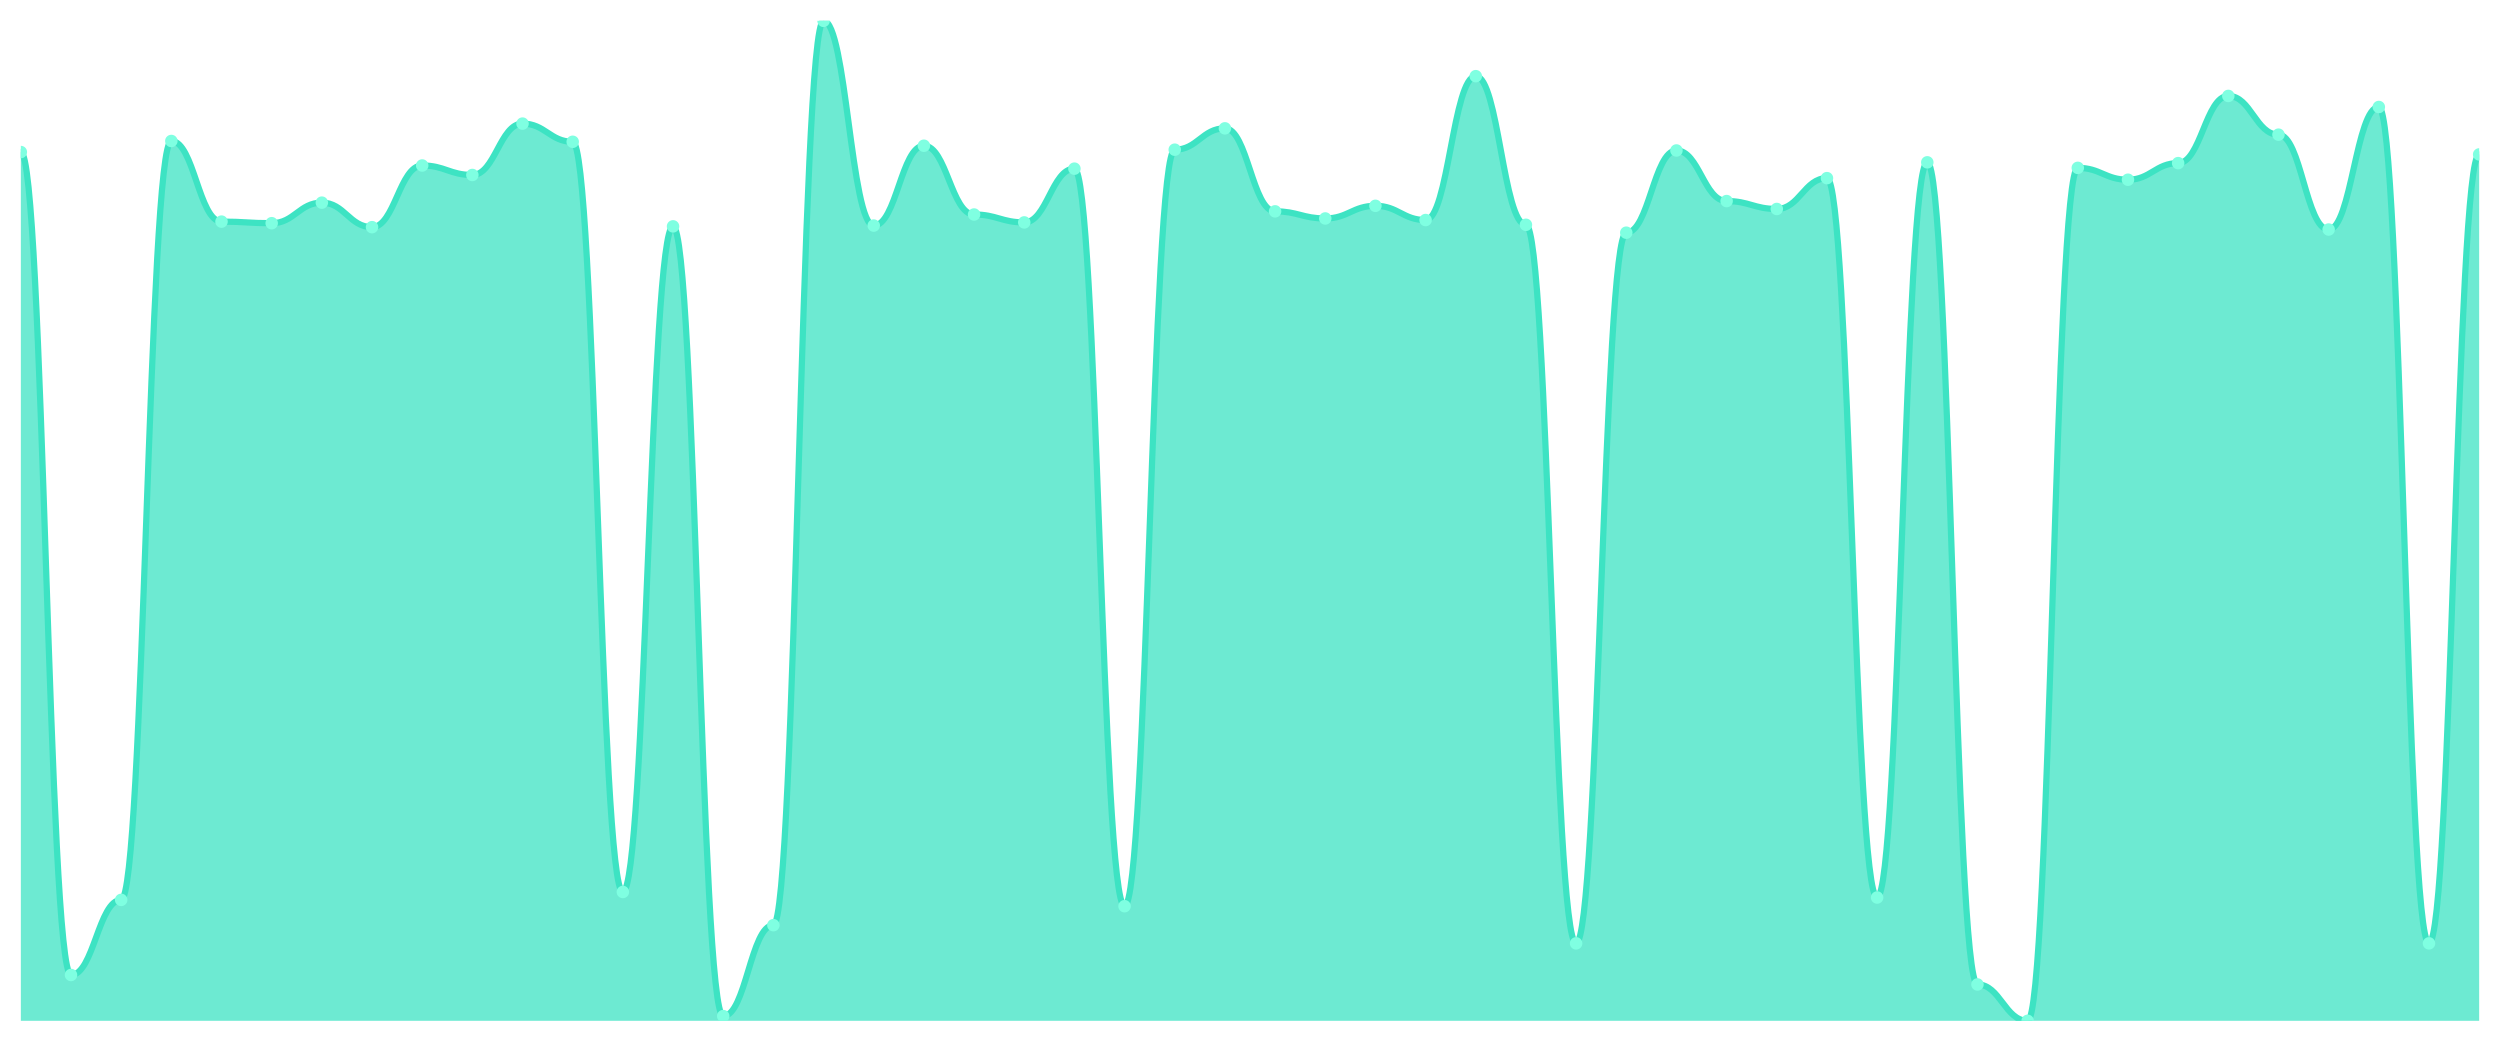
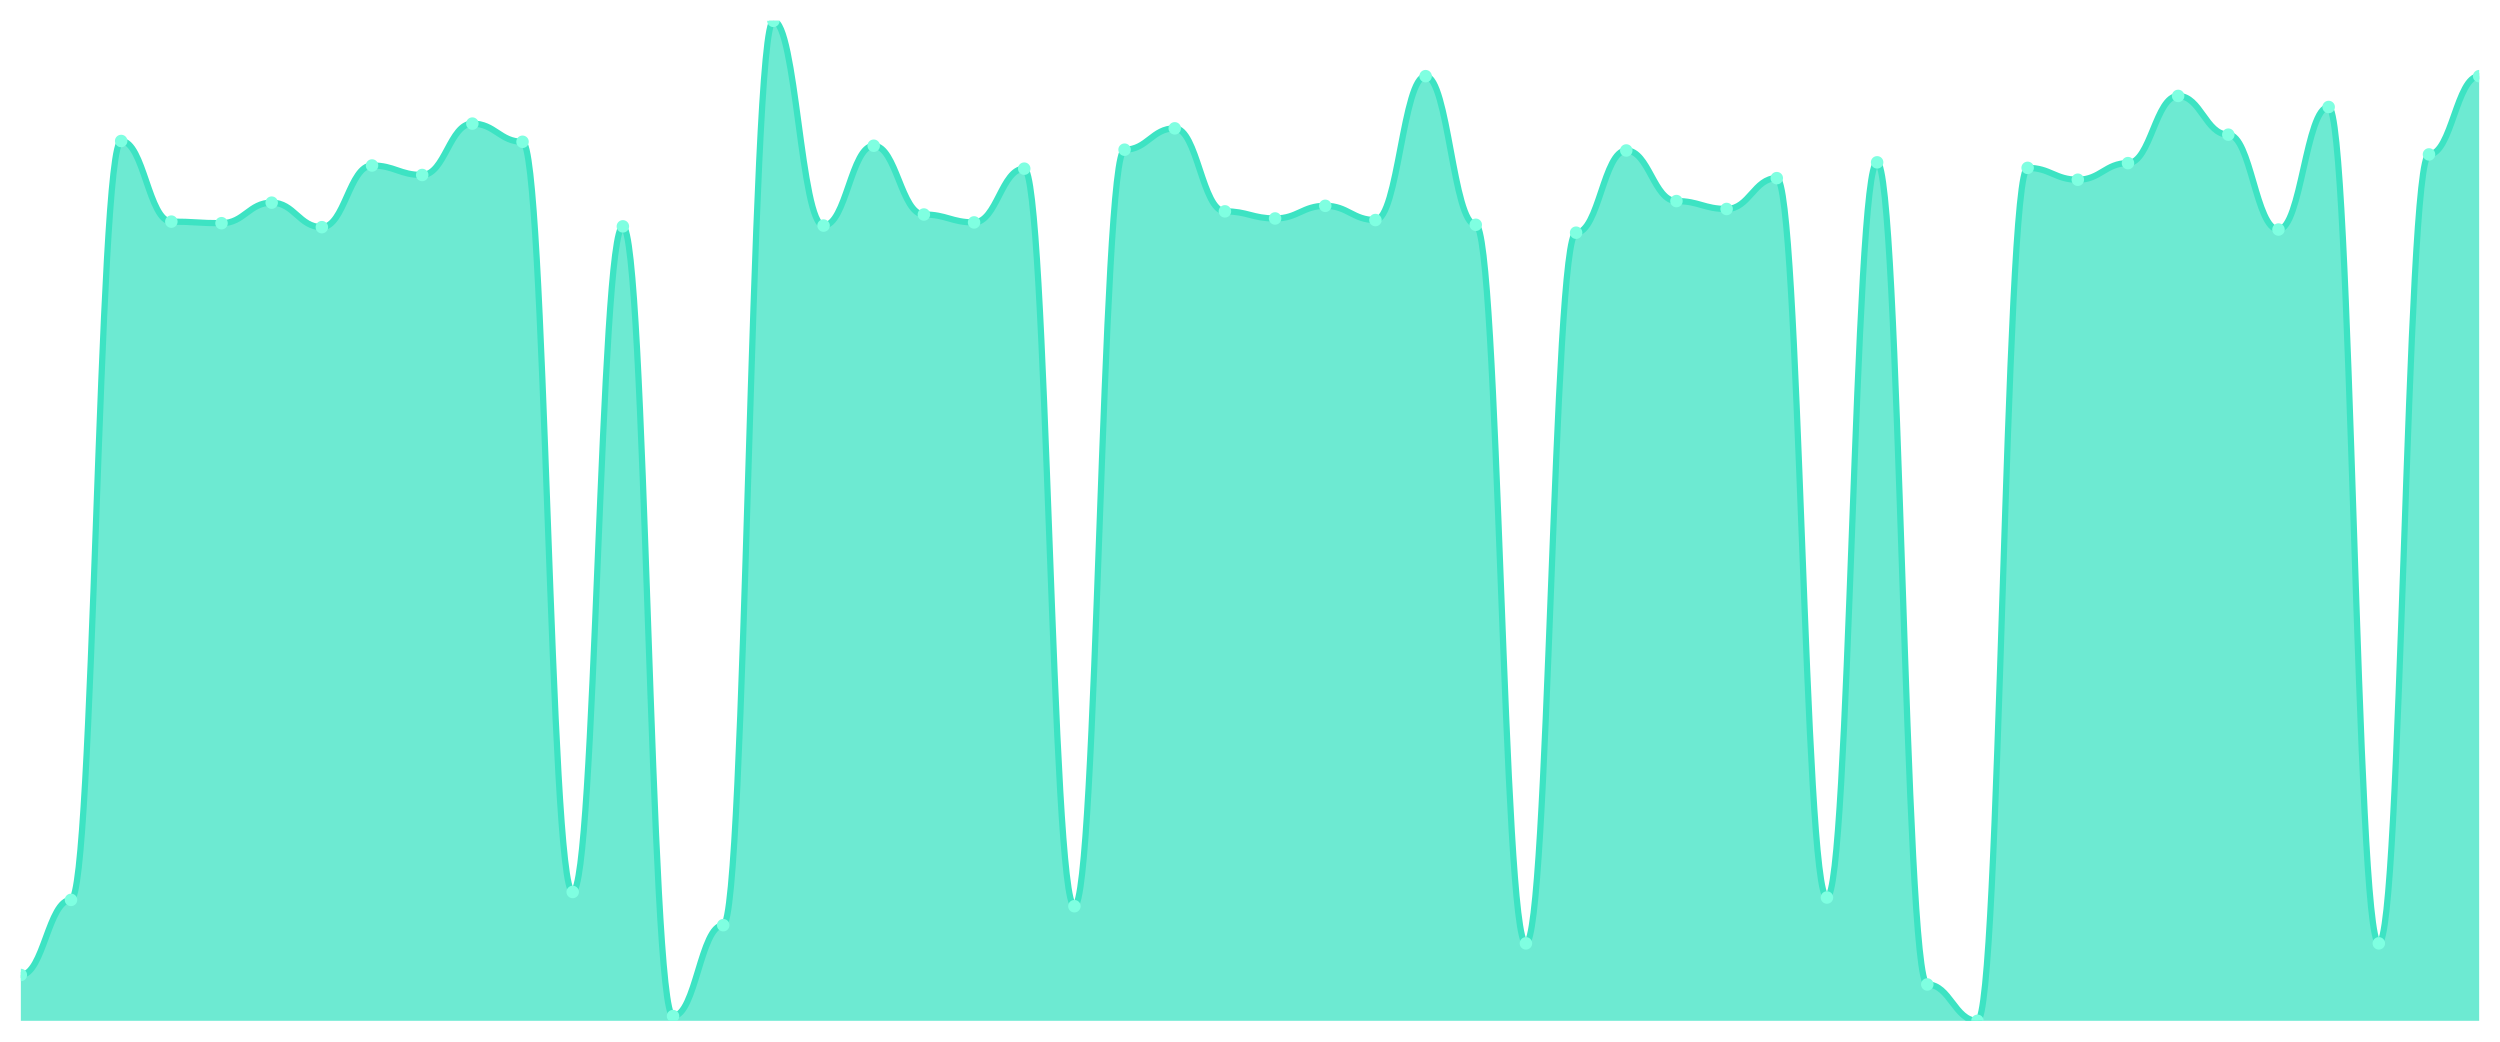
<svg xmlns="http://www.w3.org/2000/svg" viewBox="0 0 1200 500" width="1200" height="500">
  <defs>
    <clipPath id="c">
      <rect x="10" y="10" width="1180" height="480" />
    </clipPath>
  </defs>
  <rect width="1200" height="500" fill="none" />
  <g clip-path="url(#c)">
-     <path d="M 10,490 L 10,72.988 C 20.837,72.988 23.245,467.992 34.082,467.992 C 44.918,467.992 47.327,431.945 58.163,431.945 C 69,431.945 71.408,67.676 82.245,67.676 C 93.082,67.676 95.49,106.379 106.327,106.379 C 117.163,106.379 119.571,107.138 130.408,107.138 C 141.245,107.138 143.653,97.273 154.49,97.273 C 165.327,97.273 167.735,109.036 178.571,109.036 C 189.408,109.036 191.816,79.439 202.653,79.439 C 213.49,79.439 215.898,83.992 226.735,83.992 C 237.571,83.992 239.98,59.328 250.816,59.328 C 261.653,59.328 264.061,68.055 274.898,68.055 C 285.735,68.055 288.143,428.15 298.98,428.15 C 309.816,428.15 312.224,108.656 323.061,108.656 C 333.898,108.656 336.306,487.723 347.143,487.723 C 357.98,487.723 360.388,444.087 371.224,444.087 C 382.061,444.087 384.469,10 395.306,10 C 406.143,10 408.551,108.277 419.388,108.277 C 430.224,108.277 432.633,69.953 443.469,69.953 C 454.306,69.953 456.714,102.964 467.551,102.964 C 478.388,102.964 480.796,106.759 491.633,106.759 C 502.469,106.759 504.878,80.957 515.714,80.957 C 526.551,80.957 528.959,434.98 539.796,434.98 C 550.633,434.98 553.041,71.85 563.878,71.85 C 574.714,71.85 577.122,61.605 587.959,61.605 C 598.796,61.605 601.204,101.447 612.041,101.447 C 622.878,101.447 625.286,104.862 636.122,104.862 C 646.959,104.862 649.367,98.791 660.204,98.791 C 671.041,98.791 673.449,105.621 684.286,105.621 C 695.122,105.621 697.531,36.561 708.367,36.561 C 719.204,36.561 721.612,107.897 732.449,107.897 C 743.286,107.897 745.694,452.814 756.531,452.814 C 767.367,452.814 769.776,111.692 780.612,111.692 C 791.449,111.692 793.857,72.229 804.694,72.229 C 815.531,72.229 817.939,96.514 828.776,96.514 C 839.612,96.514 842.02,100.308 852.857,100.308 C 863.694,100.308 866.102,85.51 876.939,85.51 C 887.776,85.51 890.184,430.806 901.02,430.806 C 911.857,430.806 914.265,77.921 925.102,77.921 C 935.939,77.921 938.347,472.545 949.184,472.545 C 960.02,472.545 962.429,490 973.265,490 C 984.102,490 986.51,80.577 997.347,80.577 C 1008.184,80.577 1010.592,86.269 1021.429,86.269 C 1032.265,86.269 1034.673,78.3 1045.51,78.3 C 1056.347,78.3 1058.755,46.047 1069.592,46.047 C 1080.429,46.047 1082.837,64.64 1093.673,64.64 C 1104.51,64.64 1106.918,110.174 1117.755,110.174 C 1128.592,110.174 1131,51.36 1141.837,51.36 C 1152.673,51.36 1155.082,452.814 1165.918,452.814 C 1176.755,452.814 1179.163,74.126 1190,74.126 L 1190,490 Z" fill="rgba(61,227,195,0.75)" />
-     <path d="M 10,72.988 C 20.837,72.988 23.245,467.992 34.082,467.992 C 44.918,467.992 47.327,431.945 58.163,431.945 C 69,431.945 71.408,67.676 82.245,67.676 C 93.082,67.676 95.49,106.379 106.327,106.379 C 117.163,106.379 119.571,107.138 130.408,107.138 C 141.245,107.138 143.653,97.273 154.49,97.273 C 165.327,97.273 167.735,109.036 178.571,109.036 C 189.408,109.036 191.816,79.439 202.653,79.439 C 213.49,79.439 215.898,83.992 226.735,83.992 C 237.571,83.992 239.98,59.328 250.816,59.328 C 261.653,59.328 264.061,68.055 274.898,68.055 C 285.735,68.055 288.143,428.15 298.98,428.15 C 309.816,428.15 312.224,108.656 323.061,108.656 C 333.898,108.656 336.306,487.723 347.143,487.723 C 357.98,487.723 360.388,444.087 371.224,444.087 C 382.061,444.087 384.469,10 395.306,10 C 406.143,10 408.551,108.277 419.388,108.277 C 430.224,108.277 432.633,69.953 443.469,69.953 C 454.306,69.953 456.714,102.964 467.551,102.964 C 478.388,102.964 480.796,106.759 491.633,106.759 C 502.469,106.759 504.878,80.957 515.714,80.957 C 526.551,80.957 528.959,434.98 539.796,434.98 C 550.633,434.98 553.041,71.85 563.878,71.85 C 574.714,71.85 577.122,61.605 587.959,61.605 C 598.796,61.605 601.204,101.447 612.041,101.447 C 622.878,101.447 625.286,104.862 636.122,104.862 C 646.959,104.862 649.367,98.791 660.204,98.791 C 671.041,98.791 673.449,105.621 684.286,105.621 C 695.122,105.621 697.531,36.561 708.367,36.561 C 719.204,36.561 721.612,107.897 732.449,107.897 C 743.286,107.897 745.694,452.814 756.531,452.814 C 767.367,452.814 769.776,111.692 780.612,111.692 C 791.449,111.692 793.857,72.229 804.694,72.229 C 815.531,72.229 817.939,96.514 828.776,96.514 C 839.612,96.514 842.02,100.308 852.857,100.308 C 863.694,100.308 866.102,85.51 876.939,85.51 C 887.776,85.51 890.184,430.806 901.02,430.806 C 911.857,430.806 914.265,77.921 925.102,77.921 C 935.939,77.921 938.347,472.545 949.184,472.545 C 960.02,472.545 962.429,490 973.265,490 C 984.102,490 986.51,80.577 997.347,80.577 C 1008.184,80.577 1010.592,86.269 1021.429,86.269 C 1032.265,86.269 1034.673,78.3 1045.51,78.3 C 1056.347,78.3 1058.755,46.047 1069.592,46.047 C 1080.429,46.047 1082.837,64.64 1093.673,64.64 C 1104.51,64.64 1106.918,110.174 1117.755,110.174 C 1128.592,110.174 1131,51.36 1141.837,51.36 C 1152.673,51.36 1155.082,452.814 1165.918,452.814 C 1176.755,452.814 1179.163,74.126 1190,74.126" fill="none" stroke="#3de3c3" stroke-width="3" stroke-linecap="round" stroke-linejoin="round" />
-     <circle cx="10" cy="72.988" r="3" fill="#7fffe1" />
-     <circle cx="34.082" cy="467.992" r="3" fill="#7fffe1" />
-     <circle cx="58.163" cy="431.945" r="3" fill="#7fffe1" />
-     <circle cx="82.245" cy="67.676" r="3" fill="#7fffe1" />
-     <circle cx="106.327" cy="106.379" r="3" fill="#7fffe1" />
-     <circle cx="130.408" cy="107.138" r="3" fill="#7fffe1" />
-     <circle cx="154.49" cy="97.273" r="3" fill="#7fffe1" />
-     <circle cx="178.571" cy="109.036" r="3" fill="#7fffe1" />
-     <circle cx="202.653" cy="79.439" r="3" fill="#7fffe1" />
-     <circle cx="226.735" cy="83.992" r="3" fill="#7fffe1" />
-     <circle cx="250.816" cy="59.328" r="3" fill="#7fffe1" />
-     <circle cx="274.898" cy="68.055" r="3" fill="#7fffe1" />
-     <circle cx="298.98" cy="428.15" r="3" fill="#7fffe1" />
-     <circle cx="323.061" cy="108.656" r="3" fill="#7fffe1" />
-     <circle cx="347.143" cy="487.723" r="3" fill="#7fffe1" />
-     <circle cx="371.224" cy="444.087" r="3" fill="#7fffe1" />
-     <circle cx="395.306" cy="10" r="3" fill="#7fffe1" />
-     <circle cx="419.388" cy="108.277" r="3" fill="#7fffe1" />
-     <circle cx="443.469" cy="69.953" r="3" fill="#7fffe1" />
-     <circle cx="467.551" cy="102.964" r="3" fill="#7fffe1" />
-     <circle cx="491.633" cy="106.759" r="3" fill="#7fffe1" />
-     <circle cx="515.714" cy="80.957" r="3" fill="#7fffe1" />
-     <circle cx="539.796" cy="434.98" r="3" fill="#7fffe1" />
-     <circle cx="563.878" cy="71.85" r="3" fill="#7fffe1" />
-     <circle cx="587.959" cy="61.605" r="3" fill="#7fffe1" />
-     <circle cx="612.041" cy="101.447" r="3" fill="#7fffe1" />
-     <circle cx="636.122" cy="104.862" r="3" fill="#7fffe1" />
-     <circle cx="660.204" cy="98.791" r="3" fill="#7fffe1" />
-     <circle cx="684.286" cy="105.621" r="3" fill="#7fffe1" />
-     <circle cx="708.367" cy="36.561" r="3" fill="#7fffe1" />
-     <circle cx="732.449" cy="107.897" r="3" fill="#7fffe1" />
-     <circle cx="756.531" cy="452.814" r="3" fill="#7fffe1" />
-     <circle cx="780.612" cy="111.692" r="3" fill="#7fffe1" />
-     <circle cx="804.694" cy="72.229" r="3" fill="#7fffe1" />
-     <circle cx="828.776" cy="96.514" r="3" fill="#7fffe1" />
-     <circle cx="852.857" cy="100.308" r="3" fill="#7fffe1" />
-     <circle cx="876.939" cy="85.51" r="3" fill="#7fffe1" />
-     <circle cx="901.02" cy="430.806" r="3" fill="#7fffe1" />
-     <circle cx="925.102" cy="77.921" r="3" fill="#7fffe1" />
-     <circle cx="949.184" cy="472.545" r="3" fill="#7fffe1" />
-     <circle cx="973.265" cy="490" r="3" fill="#7fffe1" />
-     <circle cx="997.347" cy="80.577" r="3" fill="#7fffe1" />
-     <circle cx="1021.429" cy="86.269" r="3" fill="#7fffe1" />
-     <circle cx="1045.51" cy="78.3" r="3" fill="#7fffe1" />
-     <circle cx="1069.592" cy="46.047" r="3" fill="#7fffe1" />
-     <circle cx="1093.673" cy="64.64" r="3" fill="#7fffe1" />
-     <circle cx="1117.755" cy="110.174" r="3" fill="#7fffe1" />
-     <circle cx="1141.837" cy="51.36" r="3" fill="#7fffe1" />
-     <circle cx="1165.918" cy="452.814" r="3" fill="#7fffe1" />
-     <circle cx="1190" cy="74.126" r="3" fill="#7fffe1" />
+     <path d="M 10,490 L 10,467.992 C 20.837,467.992 23.245,431.945 34.082,431.945 C 44.918,431.945 47.327,67.676 58.163,67.676 C 69,67.676 71.408,106.379 82.245,106.379 C 93.082,106.379 95.49,107.138 106.327,107.138 C 117.163,107.138 119.571,97.273 130.408,97.273 C 141.245,97.273 143.653,109.036 154.49,109.036 C 165.327,109.036 167.735,79.439 178.571,79.439 C 189.408,79.439 191.816,83.992 202.653,83.992 C 213.49,83.992 215.898,59.328 226.735,59.328 C 237.571,59.328 239.98,68.055 250.816,68.055 C 261.653,68.055 264.061,428.15 274.898,428.15 C 285.735,428.15 288.143,108.656 298.98,108.656 C 309.816,108.656 312.224,487.723 323.061,487.723 C 333.898,487.723 336.306,444.087 347.143,444.087 C 357.98,444.087 360.388,10 371.224,10 C 382.061,10 384.469,108.277 395.306,108.277 C 406.143,108.277 408.551,69.953 419.388,69.953 C 430.224,69.953 432.633,102.964 443.469,102.964 C 454.306,102.964 456.714,106.759 467.551,106.759 C 478.388,106.759 480.796,80.957 491.633,80.957 C 502.469,80.957 504.878,434.98 515.714,434.98 C 526.551,434.98 528.959,71.85 539.796,71.85 C 550.633,71.85 553.041,61.605 563.878,61.605 C 574.714,61.605 577.122,101.447 587.959,101.447 C 598.796,101.447 601.204,104.862 612.041,104.862 C 622.878,104.862 625.286,98.791 636.122,98.791 C 646.959,98.791 649.367,105.621 660.204,105.621 C 671.041,105.621 673.449,36.561 684.286,36.561 C 695.122,36.561 697.531,107.897 708.367,107.897 C 719.204,107.897 721.612,452.814 732.449,452.814 C 743.286,452.814 745.694,111.692 756.531,111.692 C 767.367,111.692 769.776,72.229 780.612,72.229 C 791.449,72.229 793.857,96.514 804.694,96.514 C 815.531,96.514 817.939,100.308 828.776,100.308 C 839.612,100.308 842.02,85.51 852.857,85.51 C 863.694,85.51 866.102,430.806 876.939,430.806 C 887.776,430.806 890.184,77.921 901.02,77.921 C 911.857,77.921 914.265,472.545 925.102,472.545 C 935.939,472.545 938.347,490 949.184,490 C 960.02,490 962.429,80.577 973.265,80.577 C 984.102,80.577 986.51,86.269 997.347,86.269 C 1008.184,86.269 1010.592,78.3 1021.429,78.3 C 1032.265,78.3 1034.673,46.047 1045.51,46.047 C 1056.347,46.047 1058.755,64.64 1069.592,64.64 C 1080.429,64.64 1082.837,110.174 1093.673,110.174 C 1104.51,110.174 1106.918,51.36 1117.755,51.36 C 1128.592,51.36 1131,452.814 1141.837,452.814 C 1152.673,452.814 1155.082,74.126 1165.918,74.126 C 1176.755,74.126 1179.163,36.561 1190,36.561 L 1190,490 Z" fill="rgba(61,227,195,0.75)" />
+     <path d="M 10,467.992 C 20.837,467.992 23.245,431.945 34.082,431.945 C 44.918,431.945 47.327,67.676 58.163,67.676 C 69,67.676 71.408,106.379 82.245,106.379 C 93.082,106.379 95.49,107.138 106.327,107.138 C 117.163,107.138 119.571,97.273 130.408,97.273 C 141.245,97.273 143.653,109.036 154.49,109.036 C 165.327,109.036 167.735,79.439 178.571,79.439 C 189.408,79.439 191.816,83.992 202.653,83.992 C 213.49,83.992 215.898,59.328 226.735,59.328 C 237.571,59.328 239.98,68.055 250.816,68.055 C 261.653,68.055 264.061,428.15 274.898,428.15 C 285.735,428.15 288.143,108.656 298.98,108.656 C 309.816,108.656 312.224,487.723 323.061,487.723 C 333.898,487.723 336.306,444.087 347.143,444.087 C 357.98,444.087 360.388,10 371.224,10 C 382.061,10 384.469,108.277 395.306,108.277 C 406.143,108.277 408.551,69.953 419.388,69.953 C 430.224,69.953 432.633,102.964 443.469,102.964 C 454.306,102.964 456.714,106.759 467.551,106.759 C 478.388,106.759 480.796,80.957 491.633,80.957 C 502.469,80.957 504.878,434.98 515.714,434.98 C 526.551,434.98 528.959,71.85 539.796,71.85 C 550.633,71.85 553.041,61.605 563.878,61.605 C 574.714,61.605 577.122,101.447 587.959,101.447 C 598.796,101.447 601.204,104.862 612.041,104.862 C 622.878,104.862 625.286,98.791 636.122,98.791 C 646.959,98.791 649.367,105.621 660.204,105.621 C 671.041,105.621 673.449,36.561 684.286,36.561 C 695.122,36.561 697.531,107.897 708.367,107.897 C 719.204,107.897 721.612,452.814 732.449,452.814 C 743.286,452.814 745.694,111.692 756.531,111.692 C 767.367,111.692 769.776,72.229 780.612,72.229 C 791.449,72.229 793.857,96.514 804.694,96.514 C 815.531,96.514 817.939,100.308 828.776,100.308 C 839.612,100.308 842.02,85.51 852.857,85.51 C 863.694,85.51 866.102,430.806 876.939,430.806 C 887.776,430.806 890.184,77.921 901.02,77.921 C 911.857,77.921 914.265,472.545 925.102,472.545 C 935.939,472.545 938.347,490 949.184,490 C 960.02,490 962.429,80.577 973.265,80.577 C 984.102,80.577 986.51,86.269 997.347,86.269 C 1008.184,86.269 1010.592,78.3 1021.429,78.3 C 1032.265,78.3 1034.673,46.047 1045.51,46.047 C 1056.347,46.047 1058.755,64.64 1069.592,64.64 C 1080.429,64.64 1082.837,110.174 1093.673,110.174 C 1104.51,110.174 1106.918,51.36 1117.755,51.36 C 1128.592,51.36 1131,452.814 1141.837,452.814 C 1152.673,452.814 1155.082,74.126 1165.918,74.126 C 1176.755,74.126 1179.163,36.561 1190,36.561" fill="none" stroke="#3de3c3" stroke-width="3" stroke-linecap="round" stroke-linejoin="round" />
+     <circle cx="10" cy="467.992" r="3" fill="#7fffe1" />
+     <circle cx="34.082" cy="431.945" r="3" fill="#7fffe1" />
+     <circle cx="58.163" cy="67.676" r="3" fill="#7fffe1" />
+     <circle cx="82.245" cy="106.379" r="3" fill="#7fffe1" />
+     <circle cx="106.327" cy="107.138" r="3" fill="#7fffe1" />
+     <circle cx="130.408" cy="97.273" r="3" fill="#7fffe1" />
+     <circle cx="154.49" cy="109.036" r="3" fill="#7fffe1" />
+     <circle cx="178.571" cy="79.439" r="3" fill="#7fffe1" />
+     <circle cx="202.653" cy="83.992" r="3" fill="#7fffe1" />
+     <circle cx="226.735" cy="59.328" r="3" fill="#7fffe1" />
+     <circle cx="250.816" cy="68.055" r="3" fill="#7fffe1" />
+     <circle cx="274.898" cy="428.15" r="3" fill="#7fffe1" />
+     <circle cx="298.98" cy="108.656" r="3" fill="#7fffe1" />
+     <circle cx="323.061" cy="487.723" r="3" fill="#7fffe1" />
+     <circle cx="347.143" cy="444.087" r="3" fill="#7fffe1" />
+     <circle cx="371.224" cy="10" r="3" fill="#7fffe1" />
+     <circle cx="395.306" cy="108.277" r="3" fill="#7fffe1" />
+     <circle cx="419.388" cy="69.953" r="3" fill="#7fffe1" />
+     <circle cx="443.469" cy="102.964" r="3" fill="#7fffe1" />
+     <circle cx="467.551" cy="106.759" r="3" fill="#7fffe1" />
+     <circle cx="491.633" cy="80.957" r="3" fill="#7fffe1" />
+     <circle cx="515.714" cy="434.98" r="3" fill="#7fffe1" />
+     <circle cx="539.796" cy="71.85" r="3" fill="#7fffe1" />
+     <circle cx="563.878" cy="61.605" r="3" fill="#7fffe1" />
+     <circle cx="587.959" cy="101.447" r="3" fill="#7fffe1" />
+     <circle cx="612.041" cy="104.862" r="3" fill="#7fffe1" />
+     <circle cx="636.122" cy="98.791" r="3" fill="#7fffe1" />
+     <circle cx="660.204" cy="105.621" r="3" fill="#7fffe1" />
+     <circle cx="684.286" cy="36.561" r="3" fill="#7fffe1" />
+     <circle cx="708.367" cy="107.897" r="3" fill="#7fffe1" />
+     <circle cx="732.449" cy="452.814" r="3" fill="#7fffe1" />
+     <circle cx="756.531" cy="111.692" r="3" fill="#7fffe1" />
+     <circle cx="780.612" cy="72.229" r="3" fill="#7fffe1" />
+     <circle cx="804.694" cy="96.514" r="3" fill="#7fffe1" />
+     <circle cx="828.776" cy="100.308" r="3" fill="#7fffe1" />
+     <circle cx="852.857" cy="85.51" r="3" fill="#7fffe1" />
+     <circle cx="876.939" cy="430.806" r="3" fill="#7fffe1" />
+     <circle cx="901.02" cy="77.921" r="3" fill="#7fffe1" />
+     <circle cx="925.102" cy="472.545" r="3" fill="#7fffe1" />
+     <circle cx="949.184" cy="490" r="3" fill="#7fffe1" />
+     <circle cx="973.265" cy="80.577" r="3" fill="#7fffe1" />
+     <circle cx="997.347" cy="86.269" r="3" fill="#7fffe1" />
+     <circle cx="1021.429" cy="78.3" r="3" fill="#7fffe1" />
+     <circle cx="1045.51" cy="46.047" r="3" fill="#7fffe1" />
+     <circle cx="1069.592" cy="64.64" r="3" fill="#7fffe1" />
+     <circle cx="1093.673" cy="110.174" r="3" fill="#7fffe1" />
+     <circle cx="1117.755" cy="51.36" r="3" fill="#7fffe1" />
+     <circle cx="1141.837" cy="452.814" r="3" fill="#7fffe1" />
+     <circle cx="1165.918" cy="74.126" r="3" fill="#7fffe1" />
+     <circle cx="1190" cy="36.561" r="3" fill="#7fffe1" />
  </g>
</svg>
